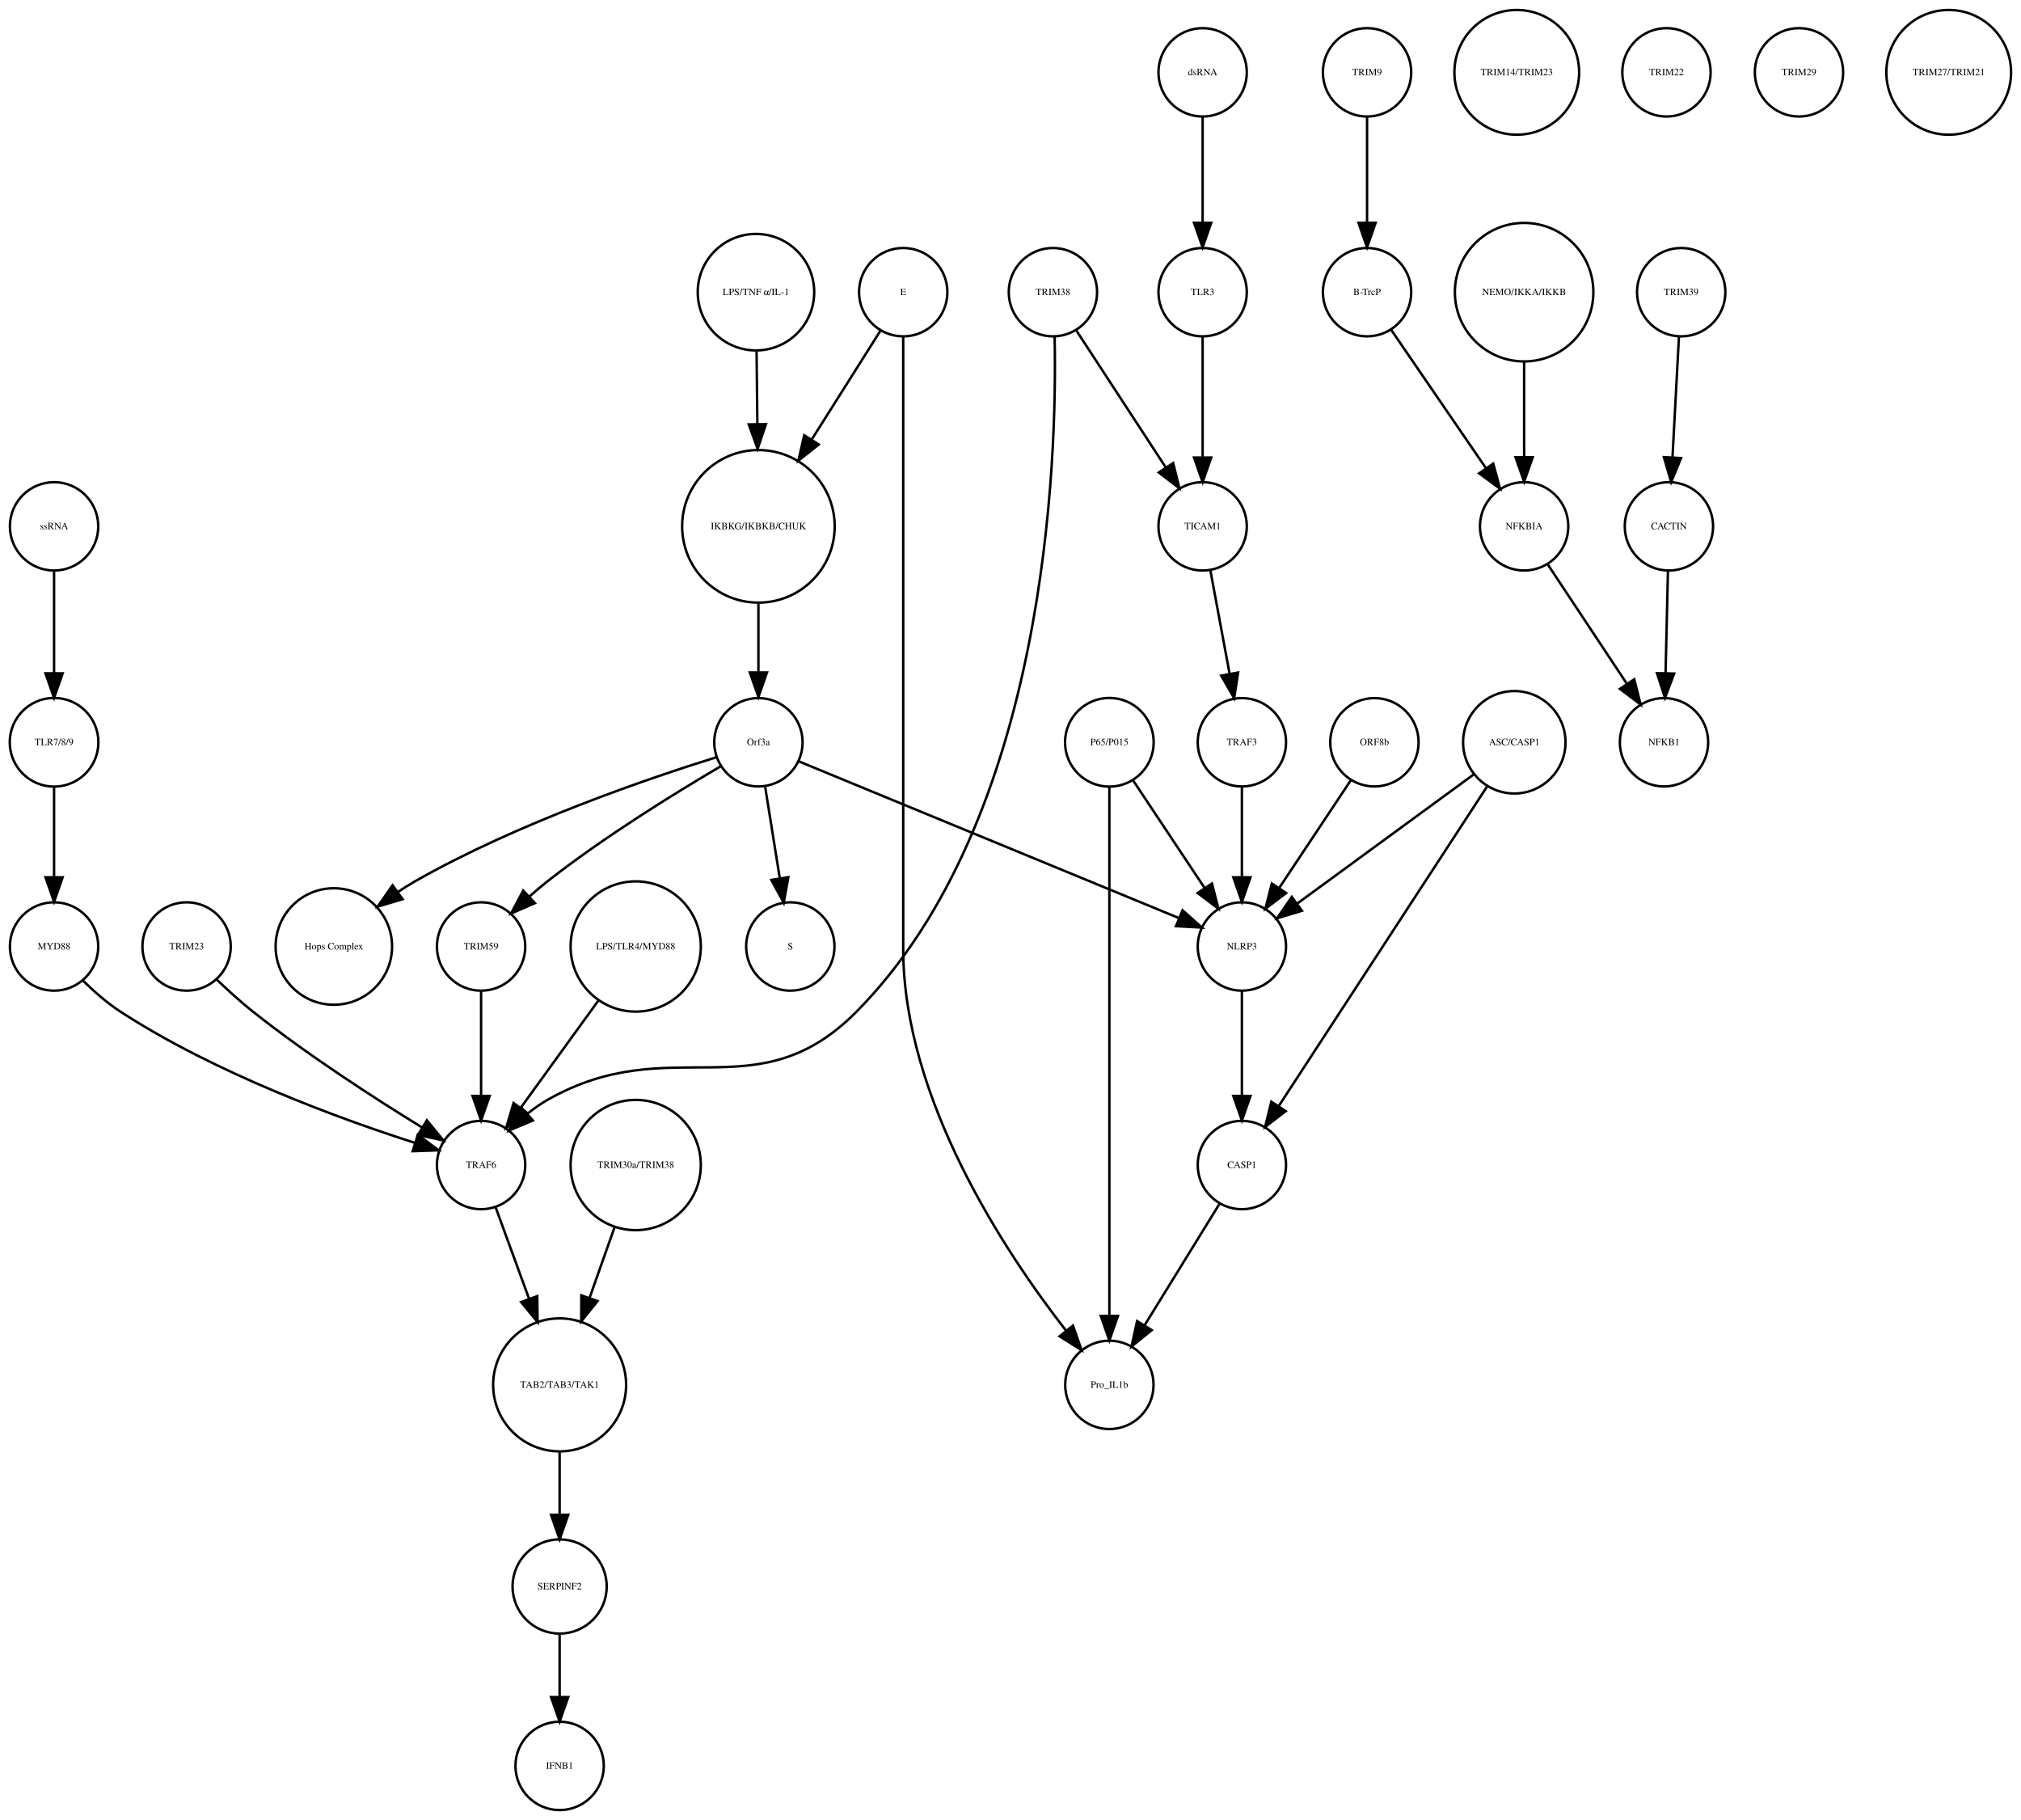
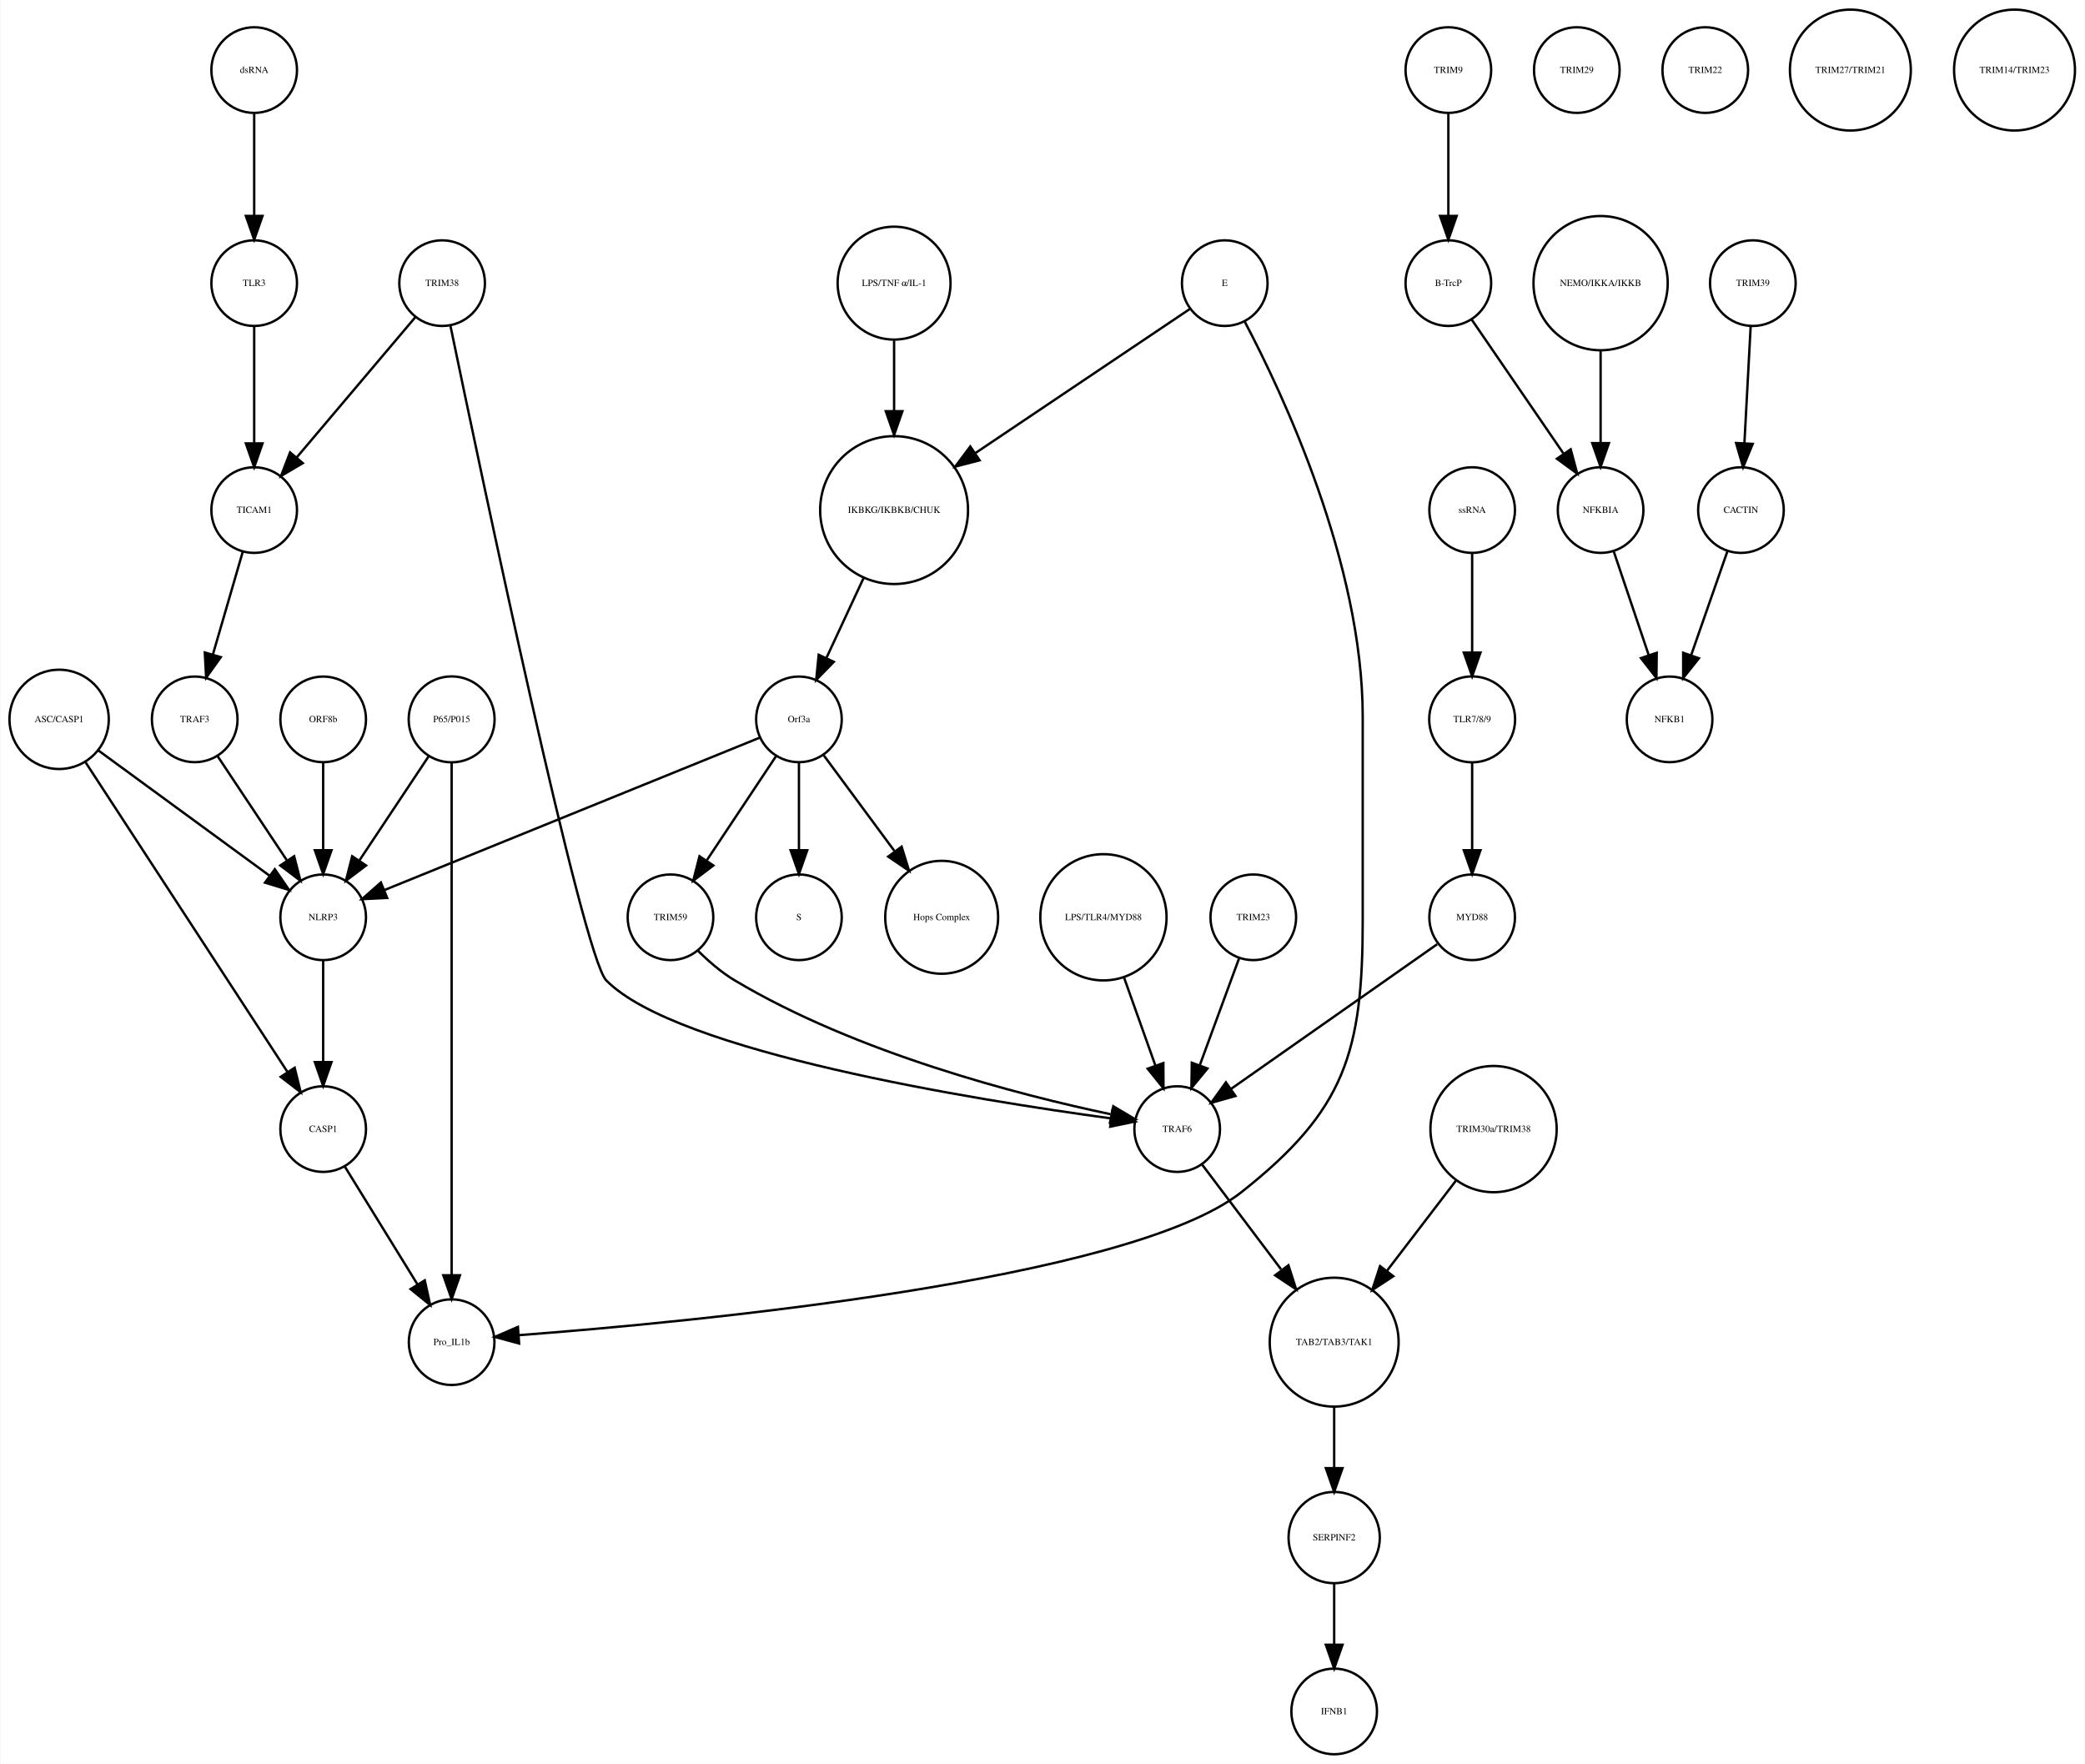
- <svg xmlns="http://www.w3.org/2000/svg" width="823pt" height="741pt" viewBox="0.00 0.00 823.49 741.41">
+ <svg xmlns="http://www.w3.org/2000/svg" width="876pt" height="741pt" viewBox="0.00 0.00 876.14 741.41">
  <g id="graph0" class="graph" transform="scale(1 1) rotate(0) translate(4 737.415)">
-     <polygon fill="white" stroke="none" points="-4,4 -4,-737.415 819.487,-737.415 819.487,4 -4,4" />
+     <polygon fill="white" stroke="none" points="-4,4 -4,-737.415 872.139,-737.415 872.139,4 -4,4" />
    <g id="node1" class="node">
-       <ellipse fill="none" stroke="black" cx="305.031" cy="-522.999" rx="31.08" ry="31.08" />
-       <text text-anchor="middle" x="305.031" y="-521.799" font-family="Times,serif" font-size="4.00">IKBKG/IKBKB/CHUK</text>
+       <ellipse fill="none" stroke="black" cx="371.683" cy="-522.999" rx="31.08" ry="31.08" />
+       <text text-anchor="middle" x="371.683" y="-521.799" font-family="Times,serif" font-size="4.00">IKBKG/IKBKB/CHUK</text>
    </g>
    <g id="node2" class="node">
-       <ellipse fill="none" stroke="black" cx="305.031" cy="-435.026" rx="18" ry="18" />
-       <text text-anchor="middle" x="305.031" y="-433.826" font-family="Times,serif" font-size="4.00">Orf3a</text>
+       <ellipse fill="none" stroke="black" cx="331.683" cy="-435.026" rx="18" ry="18" />
+       <text text-anchor="middle" x="331.683" y="-433.826" font-family="Times,serif" font-size="4.00">Orf3a</text>
    </g>
    <g id="edge1" class="edge">
-       <path fill="none" stroke="black" d="M305.031,-491.446C305.031,-482.388 305.031,-472.523 305.031,-463.661" />
-       <polygon fill="black" stroke="black" points="308.531,-463.469 305.031,-453.469 301.531,-463.469 308.531,-463.469" />
+       <path fill="none" stroke="black" d="M358.806,-494.323C353.822,-483.61 348.158,-471.437 343.3,-460.996" />
+       <polygon fill="black" stroke="black" points="346.33,-459.21 338.938,-451.62 339.983,-462.163 346.33,-459.21" />
    </g>
    <g id="node3" class="node">
-       <ellipse fill="none" stroke="black" cx="318.031" cy="-351.827" rx="18" ry="18" />
-       <text text-anchor="middle" x="318.031" y="-350.627" font-family="Times,serif" font-size="4.00">S</text>
+       <ellipse fill="none" stroke="black" cx="331.683" cy="-351.827" rx="18" ry="18" />
+       <text text-anchor="middle" x="331.683" y="-350.627" font-family="Times,serif" font-size="4.00">S</text>
    </g>
    <g id="edge2" class="edge">
-       <path fill="none" stroke="black" d="M307.725,-417.202C309.45,-406.423 311.729,-392.193 313.704,-379.853" />
-       <polygon fill="black" stroke="black" points="317.216,-380.058 315.341,-369.63 310.304,-378.951 317.216,-380.058" />
+       <path fill="none" stroke="black" d="M331.683,-416.806C331.683,-406.148 331.683,-392.23 331.683,-380.097" />
+       <polygon fill="black" stroke="black" points="335.183,-380.022 331.683,-370.022 328.183,-380.022 335.183,-380.022" />
    </g>
    <g id="node9" class="node">
-       <ellipse fill="none" stroke="black" cx="132.031" cy="-351.827" rx="23.73" ry="23.73" />
-       <text text-anchor="middle" x="132.031" y="-350.627" font-family="Times,serif" font-size="4.00">Hops Complex</text>
+       <ellipse fill="none" stroke="black" cx="391.683" cy="-351.827" rx="23.73" ry="23.73" />
+       <text text-anchor="middle" x="391.683" y="-350.627" font-family="Times,serif" font-size="4.00">Hops Complex</text>
    </g>
    <g id="edge3" class="edge">
-       <path fill="none" stroke="black" d="M287.959,-428.949C260.872,-420.523 206.838,-402.19 165.031,-378.343 162.774,-377.056 160.502,-375.629 158.263,-374.125" />
-       <polygon fill="black" stroke="black" points="160.052,-371.1 149.894,-368.089 155.957,-376.777 160.052,-371.1" />
+       <path fill="none" stroke="black" d="M342.134,-419.882C350.287,-408.85 361.85,-393.2 371.756,-379.794" />
+       <polygon fill="black" stroke="black" points="374.846,-381.502 377.974,-371.379 369.216,-377.342 374.846,-381.502" />
+     </g>
+     <g id="node13" class="node">
+       <ellipse fill="none" stroke="black" cx="131.683" cy="-351.827" rx="18" ry="18" />
+       <text text-anchor="middle" x="131.683" y="-350.627" font-family="Times,serif" font-size="4.00">NLRP3</text>
+     </g>
+     <g id="edge5" class="edge">
+       <path fill="none" stroke="black" d="M315.316,-427.381C280.583,-413.28 199.266,-380.265 157.478,-363.3" />
+       <polygon fill="black" stroke="black" points="158.577,-359.969 147.995,-359.45 155.944,-366.455 158.577,-359.969" />
+     </g>
+     <g id="node27" class="node">
+       <ellipse fill="none" stroke="black" cx="277.683" cy="-351.827" rx="18" ry="18" />
+       <text text-anchor="middle" x="277.683" y="-350.627" font-family="Times,serif" font-size="4.00">TRIM59</text>
+     </g>
+     <g id="edge4" class="edge">
+       <path fill="none" stroke="black" d="M322.029,-419.51C313.966,-407.385 302.324,-389.88 292.992,-375.847" />
+       <polygon fill="black" stroke="black" points="295.705,-373.607 287.253,-367.218 289.877,-377.483 295.705,-373.607" />
+     </g>
+     <g id="node4" class="node">
+       <ellipse fill="none" stroke="black" cx="604.683" cy="-707.959" rx="18" ry="18" />
+       <text text-anchor="middle" x="604.683" y="-706.759" font-family="Times,serif" font-size="4.00">TRIM9</text>
+     </g>
+     <g id="node5" class="node">
+       <ellipse fill="none" stroke="black" cx="604.683" cy="-618.396" rx="18" ry="18" />
+       <text text-anchor="middle" x="604.683" y="-617.196" font-family="Times,serif" font-size="4.00">B-TrcP</text>
+     </g>
+     <g id="edge6" class="edge">
+       <path fill="none" stroke="black" d="M604.683,-689.659C604.683,-677.426 604.683,-660.775 604.683,-646.753" />
+       <polygon fill="black" stroke="black" points="608.183,-646.659 604.683,-636.659 601.183,-646.659 608.183,-646.659" />
+     </g>
+     <g id="node18" class="node">
+       <ellipse fill="none" stroke="black" cx="668.683" cy="-522.999" rx="18" ry="18" />
+       <text text-anchor="middle" x="668.683" y="-521.799" font-family="Times,serif" font-size="4.00">NFKBIA</text>
+     </g>
+     <g id="edge7" class="edge">
+       <path fill="none" stroke="black" d="M614.403,-603.211C624.647,-588.262 640.937,-564.489 653.002,-546.883" />
+       <polygon fill="black" stroke="black" points="656.106,-548.545 658.871,-538.317 650.331,-544.588 656.106,-548.545" />
+     </g>
+     <g id="node6" class="node">
+       <ellipse fill="none" stroke="black" cx="732.683" cy="-618.396" rx="18" ry="18" />
+       <text text-anchor="middle" x="732.683" y="-617.196" font-family="Times,serif" font-size="4.00">TRIM39</text>
+     </g>
+     <g id="node7" class="node">
+       <ellipse fill="none" stroke="black" cx="727.683" cy="-522.999" rx="18" ry="18" />
+       <text text-anchor="middle" x="727.683" y="-521.799" font-family="Times,serif" font-size="4.00">CACTIN</text>
+     </g>
+     <g id="edge8" class="edge">
+       <path fill="none" stroke="black" d="M731.766,-600.265C731.033,-586.573 729.991,-567.12 729.144,-551.288" />
+       <polygon fill="black" stroke="black" points="732.624,-550.819 728.594,-541.021 725.634,-551.193 732.624,-550.819" />
+     </g>
+     <g id="node8" class="node">
+       <ellipse fill="none" stroke="black" cx="697.683" cy="-435.026" rx="18" ry="18" />
+       <text text-anchor="middle" x="697.683" y="-433.826" font-family="Times,serif" font-size="4.00">NFKB1</text>
+     </g>
+     <g id="edge9" class="edge">
+       <path fill="none" stroke="black" d="M722.04,-505.828C717.751,-493.538 711.764,-476.378 706.798,-462.149" />
+       <polygon fill="black" stroke="black" points="710.002,-460.705 703.402,-452.417 703.392,-463.012 710.002,-460.705" />
+     </g>
+     <g id="node10" class="node">
+       <ellipse fill="none" stroke="black" cx="185.683" cy="-435.026" rx="18.062" ry="18.062" />
+       <text text-anchor="middle" x="185.683" y="-433.826" font-family="Times,serif" font-size="4.00">P65/P015</text>
+     </g>
+     <g id="edge11" class="edge">
+       <path fill="none" stroke="black" d="M176.029,-419.51C167.966,-407.385 156.324,-389.88 146.992,-375.847" />
+       <polygon fill="black" stroke="black" points="149.705,-373.607 141.253,-367.218 143.877,-377.483 149.705,-373.607" />
+     </g>
+     <g id="node35" class="node">
+       <ellipse fill="none" stroke="black" cx="185.683" cy="-173.231" rx="18" ry="18" />
+       <text text-anchor="middle" x="185.683" y="-172.031" font-family="Times,serif" font-size="4.00">Pro_IL1b</text>
+     </g>
+     <g id="edge10" class="edge">
+       <path fill="none" stroke="black" d="M185.683,-416.98C185.683,-372.941 185.683,-255.078 185.683,-201.461" />
+       <polygon fill="black" stroke="black" points="189.183,-201.339 185.683,-191.339 182.183,-201.339 189.183,-201.339" />
+     </g>
+     <g id="node11" class="node">
+       <ellipse fill="none" stroke="black" cx="556.683" cy="-18" rx="18" ry="18" />
+       <text text-anchor="middle" x="556.683" y="-16.8" font-family="Times,serif" font-size="4.00">IFNB1</text>
+     </g>
+     <g id="node12" class="node">
+       <ellipse fill="none" stroke="black" cx="181.683" cy="-618.396" rx="18" ry="18" />
+       <text text-anchor="middle" x="181.683" y="-617.196" font-family="Times,serif" font-size="4.00">TRIM38</text>
+     </g>
+     <g id="node19" class="node">
+       <ellipse fill="none" stroke="black" cx="490.683" cy="-262.794" rx="18" ry="18" />
+       <text text-anchor="middle" x="490.683" y="-261.594" font-family="Times,serif" font-size="4.00">TRAF6</text>
+     </g>
+     <g id="edge13" class="edge">
+       <path fill="none" stroke="black" d="M185.135,-600.669C197.695,-540.127 240.738,-335.445 250.683,-325.31 280.329,-295.097 406.247,-274.98 462.885,-267.293" />
+       <polygon fill="black" stroke="black" points="463.474,-270.746 472.928,-265.962 462.555,-263.806 463.474,-270.746" />
    </g>
    <g id="node22" class="node">
-       <ellipse fill="none" stroke="black" cx="192.031" cy="-351.827" rx="18" ry="18" />
-       <text text-anchor="middle" x="192.031" y="-350.627" font-family="Times,serif" font-size="4.00">TRIM59</text>
-     </g>
-     <g id="edge5" class="edge">
-       <path fill="none" stroke="black" d="M289.545,-425.169C271.87,-414.798 242.39,-396.693 219.031,-378.343 216.654,-376.476 214.242,-374.437 211.888,-372.351" />
-       <polygon fill="black" stroke="black" points="213.955,-369.495 204.24,-365.266 209.197,-374.63 213.955,-369.495" />
-     </g>
-     <g id="node35" class="node">
-       <ellipse fill="none" stroke="black" cx="502.031" cy="-351.827" rx="18" ry="18" />
-       <text text-anchor="middle" x="502.031" y="-350.627" font-family="Times,serif" font-size="4.00">NLRP3</text>
-     </g>
-     <g id="edge4" class="edge">
-       <path fill="none" stroke="black" d="M321.488,-427.243C355.832,-413.087 435.342,-380.315 476.427,-363.38" />
-       <polygon fill="black" stroke="black" points="477.848,-366.581 485.759,-359.534 475.18,-360.109 477.848,-366.581" />
-     </g>
-     <g id="node4" class="node">
-       <ellipse fill="none" stroke="black" cx="553.031" cy="-707.959" rx="18" ry="18" />
-       <text text-anchor="middle" x="553.031" y="-706.759" font-family="Times,serif" font-size="4.00">TRIM9</text>
-     </g>
-     <g id="node5" class="node">
-       <ellipse fill="none" stroke="black" cx="553.031" cy="-618.396" rx="18" ry="18" />
-       <text text-anchor="middle" x="553.031" y="-617.196" font-family="Times,serif" font-size="4.00">B-TrcP</text>
-     </g>
-     <g id="edge6" class="edge">
-       <path fill="none" stroke="black" d="M553.031,-689.659C553.031,-677.426 553.031,-660.775 553.031,-646.753" />
-       <polygon fill="black" stroke="black" points="556.531,-646.659 553.031,-636.659 549.531,-646.659 556.531,-646.659" />
-     </g>
-     <g id="node27" class="node">
-       <ellipse fill="none" stroke="black" cx="617.031" cy="-522.999" rx="18" ry="18" />
-       <text text-anchor="middle" x="617.031" y="-521.799" font-family="Times,serif" font-size="4.00">NFKBIA</text>
-     </g>
-     <g id="edge7" class="edge">
-       <path fill="none" stroke="black" d="M562.751,-603.211C572.995,-588.262 589.285,-564.489 601.35,-546.883" />
-       <polygon fill="black" stroke="black" points="604.454,-548.545 607.22,-538.317 598.68,-544.588 604.454,-548.545" />
-     </g>
-     <g id="node6" class="node">
-       <ellipse fill="none" stroke="black" cx="681.031" cy="-618.396" rx="18" ry="18" />
-       <text text-anchor="middle" x="681.031" y="-617.196" font-family="Times,serif" font-size="4.00">TRIM39</text>
-     </g>
-     <g id="node7" class="node">
-       <ellipse fill="none" stroke="black" cx="676.031" cy="-522.999" rx="18" ry="18" />
-       <text text-anchor="middle" x="676.031" y="-521.799" font-family="Times,serif" font-size="4.00">CACTIN</text>
-     </g>
-     <g id="edge8" class="edge">
-       <path fill="none" stroke="black" d="M680.114,-600.265C679.381,-586.573 678.34,-567.12 677.492,-551.288" />
-       <polygon fill="black" stroke="black" points="680.972,-550.819 676.942,-541.021 673.982,-551.193 680.972,-550.819" />
-     </g>
-     <g id="node8" class="node">
-       <ellipse fill="none" stroke="black" cx="674.031" cy="-435.026" rx="18" ry="18" />
-       <text text-anchor="middle" x="674.031" y="-433.826" font-family="Times,serif" font-size="4.00">NFKB1</text>
-     </g>
-     <g id="edge9" class="edge">
-       <path fill="none" stroke="black" d="M675.626,-504.601C675.351,-492.754 674.98,-476.83 674.666,-463.309" />
-       <polygon fill="black" stroke="black" points="678.16,-463.021 674.429,-453.105 671.162,-463.184 678.16,-463.021" />
-     </g>
-     <g id="node10" class="node">
-       <ellipse fill="none" stroke="black" cx="224.031" cy="-91.092" rx="19.184" ry="19.184" />
-       <text text-anchor="middle" x="224.031" y="-89.892" font-family="Times,serif" font-size="4.00">SERPINF2</text>
+       <ellipse fill="none" stroke="black" cx="102.683" cy="-522.999" rx="18" ry="18" />
+       <text text-anchor="middle" x="102.683" y="-521.799" font-family="Times,serif" font-size="4.00">TICAM1</text>
+     </g>
+     <g id="edge12" class="edge">
+       <path fill="none" stroke="black" d="M170.364,-604.014C157.341,-588.617 135.789,-563.138 120.508,-545.072" />
+       <polygon fill="black" stroke="black" points="123.111,-542.73 113.981,-537.355 117.767,-547.251 123.111,-542.73" />
+     </g>
+     <g id="node37" class="node">
+       <ellipse fill="none" stroke="black" cx="131.683" cy="-262.794" rx="18" ry="18" />
+       <text text-anchor="middle" x="131.683" y="-261.594" font-family="Times,serif" font-size="4.00">CASP1</text>
+     </g>
+     <g id="edge14" class="edge">
+       <path fill="none" stroke="black" d="M131.683,-333.632C131.683,-321.473 131.683,-304.923 131.683,-290.986" />
+       <polygon fill="black" stroke="black" points="135.183,-290.953 131.683,-280.953 128.183,-290.953 135.183,-290.953" />
+     </g>
+     <g id="node14" class="node">
+       <ellipse fill="none" stroke="black" cx="459.683" cy="-351.827" rx="26.533" ry="26.533" />
+       <text text-anchor="middle" x="459.683" y="-350.627" font-family="Times,serif" font-size="4.00">LPS/TLR4/MYD88</text>
+     </g>
+     <g id="edge15" class="edge">
+       <path fill="none" stroke="black" d="M468.318,-326.583C472.42,-315.068 477.325,-301.297 481.495,-289.59" />
+       <polygon fill="black" stroke="black" points="484.873,-290.536 484.931,-279.941 478.279,-288.187 484.873,-290.536" />
    </g>
    <g id="node15" class="node">
-       <ellipse fill="none" stroke="black" cx="224.031" cy="-18" rx="18" ry="18" />
-       <text text-anchor="middle" x="224.031" y="-16.8" font-family="Times,serif" font-size="4.00">IFNB1</text>
-     </g>
-     <g id="edge10" class="edge">
-       <path fill="none" stroke="black" d="M224.031,-71.784C224.031,-64.031 224.031,-54.836 224.031,-46.309" />
-       <polygon fill="black" stroke="black" points="227.531,-46.025 224.031,-36.026 220.531,-46.026 227.531,-46.025" />
-     </g>
-     <g id="node11" class="node">
-       <ellipse fill="none" stroke="black" cx="502.031" cy="-435.026" rx="18" ry="18" />
-       <text text-anchor="middle" x="502.031" y="-433.826" font-family="Times,serif" font-size="4.00">TRAF3</text>
-     </g>
-     <g id="edge11" class="edge">
-       <path fill="none" stroke="black" d="M502.031,-416.806C502.031,-406.148 502.031,-392.23 502.031,-380.097" />
-       <polygon fill="black" stroke="black" points="505.531,-380.022 502.031,-370.022 498.531,-380.022 505.531,-380.022" />
-     </g>
-     <g id="node12" class="node">
-       <ellipse fill="none" stroke="black" cx="486.031" cy="-618.396" rx="18" ry="18" />
-       <text text-anchor="middle" x="486.031" y="-617.196" font-family="Times,serif" font-size="4.00">TLR3</text>
+       <ellipse fill="none" stroke="black" cx="614.683" cy="-435.026" rx="18.062" ry="18.062" />
+       <text text-anchor="middle" x="614.683" y="-433.826" font-family="Times,serif" font-size="4.00">TLR7/8/9</text>
+     </g>
+     <g id="node25" class="node">
+       <ellipse fill="none" stroke="black" cx="614.683" cy="-351.827" rx="18" ry="18" />
+       <text text-anchor="middle" x="614.683" y="-350.627" font-family="Times,serif" font-size="4.00">MYD88</text>
+     </g>
+     <g id="edge16" class="edge">
+       <path fill="none" stroke="black" d="M614.683,-416.806C614.683,-406.148 614.683,-392.23 614.683,-380.097" />
+       <polygon fill="black" stroke="black" points="618.183,-380.022 614.683,-370.022 611.183,-380.022 618.183,-380.022" />
+     </g>
+     <g id="node16" class="node">
+       <ellipse fill="none" stroke="black" cx="102.683" cy="-707.959" rx="18" ry="18" />
+       <text text-anchor="middle" x="102.683" y="-706.759" font-family="Times,serif" font-size="4.00">dsRNA</text>
+     </g>
+     <g id="node29" class="node">
+       <ellipse fill="none" stroke="black" cx="102.683" cy="-618.396" rx="18" ry="18" />
+       <text text-anchor="middle" x="102.683" y="-617.196" font-family="Times,serif" font-size="4.00">TLR3</text>
+     </g>
+     <g id="edge17" class="edge">
+       <path fill="none" stroke="black" d="M102.683,-689.659C102.683,-677.426 102.683,-660.775 102.683,-646.753" />
+       <polygon fill="black" stroke="black" points="106.183,-646.659 102.683,-636.659 99.183,-646.659 106.183,-646.659" />
+     </g>
+     <g id="node17" class="node">
+       <ellipse fill="none" stroke="black" cx="658.683" cy="-707.959" rx="18" ry="18" />
+       <text text-anchor="middle" x="658.683" y="-706.759" font-family="Times,serif" font-size="4.00">TRIM29</text>
+     </g>
+     <g id="edge18" class="edge">
+       <path fill="none" stroke="black" d="M674.138,-505.828C678.283,-493.538 684.071,-476.378 688.871,-462.149" />
+       <polygon fill="black" stroke="black" points="692.274,-463.011 692.154,-452.417 685.641,-460.774 692.274,-463.011" />
+     </g>
+     <g id="node36" class="node">
+       <ellipse fill="none" stroke="black" cx="556.683" cy="-173.231" rx="27.094" ry="27.094" />
+       <text text-anchor="middle" x="556.683" y="-172.031" font-family="Times,serif" font-size="4.00">TAB2/TAB3/TAK1</text>
+     </g>
+     <g id="edge19" class="edge">
+       <path fill="none" stroke="black" d="M501.287,-247.725C510.181,-235.925 523.186,-218.672 534.36,-203.847" />
+       <polygon fill="black" stroke="black" points="537.458,-205.551 540.682,-195.459 531.868,-201.338 537.458,-205.551" />
+     </g>
+     <g id="node20" class="node">
+       <ellipse fill="none" stroke="black" cx="614.683" cy="-522.999" rx="18" ry="18" />
+       <text text-anchor="middle" x="614.683" y="-521.799" font-family="Times,serif" font-size="4.00">ssRNA</text>
+     </g>
+     <g id="edge20" class="edge">
+       <path fill="none" stroke="black" d="M614.683,-504.601C614.683,-492.754 614.683,-476.83 614.683,-463.309" />
+       <polygon fill="black" stroke="black" points="618.183,-463.105 614.683,-453.105 611.183,-463.105 618.183,-463.105" />
+     </g>
+     <g id="node21" class="node">
+       <ellipse fill="none" stroke="black" cx="712.683" cy="-707.959" rx="18" ry="18" />
+       <text text-anchor="middle" x="712.683" y="-706.759" font-family="Times,serif" font-size="4.00">TRIM22</text>
+     </g>
+     <g id="node24" class="node">
+       <ellipse fill="none" stroke="black" cx="77.683" cy="-435.026" rx="18" ry="18" />
+       <text text-anchor="middle" x="77.683" y="-433.826" font-family="Times,serif" font-size="4.00">TRAF3</text>
+     </g>
+     <g id="edge21" class="edge">
+       <path fill="none" stroke="black" d="M97.863,-505.422C94.3,-493.172 89.379,-476.249 85.289,-462.182" />
+       <polygon fill="black" stroke="black" points="88.641,-461.177 82.488,-452.552 81.92,-463.131 88.641,-461.177" />
+     </g>
+     <g id="node23" class="node">
+       <ellipse fill="none" stroke="black" cx="371.683" cy="-618.396" rx="23.73" ry="23.73" />
+       <text text-anchor="middle" x="371.683" y="-617.196" font-family="Times,serif" font-size="4.00">LPS/TNF α/IL-1</text>
+     </g>
+     <g id="edge22" class="edge">
+       <path fill="none" stroke="black" d="M371.683,-594.309C371.683,-585.408 371.683,-574.955 371.683,-564.87" />
+       <polygon fill="black" stroke="black" points="375.183,-564.574 371.683,-554.574 368.183,-564.574 375.183,-564.574" />
+     </g>
+     <g id="edge23" class="edge">
+       <path fill="none" stroke="black" d="M87.337,-419.51C95.4,-407.385 107.042,-389.88 116.374,-375.847" />
+       <polygon fill="black" stroke="black" points="119.489,-377.483 122.112,-367.218 113.66,-373.607 119.489,-377.483" />
+     </g>
+     <g id="edge24" class="edge">
+       <path fill="none" stroke="black" d="M599.972,-340.501C578.509,-325.437 538.432,-297.308 513.231,-279.62" />
+       <polygon fill="black" stroke="black" points="515.188,-276.718 504.992,-273.837 511.167,-282.447 515.188,-276.718" />
    </g>
    <g id="node26" class="node">
-       <ellipse fill="none" stroke="black" cx="486.031" cy="-522.999" rx="18" ry="18" />
-       <text text-anchor="middle" x="486.031" y="-521.799" font-family="Times,serif" font-size="4.00">TICAM1</text>
-     </g>
-     <g id="edge12" class="edge">
-       <path fill="none" stroke="black" d="M486.031,-600.265C486.031,-586.573 486.031,-567.12 486.031,-551.288" />
-       <polygon fill="black" stroke="black" points="489.531,-551.02 486.031,-541.021 482.531,-551.021 489.531,-551.02" />
-     </g>
-     <g id="node13" class="node">
-       <ellipse fill="none" stroke="black" cx="255.031" cy="-262.794" rx="26.533" ry="26.533" />
-       <text text-anchor="middle" x="255.031" y="-261.594" font-family="Times,serif" font-size="4.00">TRIM30a/TRIM38</text>
-     </g>
-     <g id="node14" class="node">
-       <ellipse fill="none" stroke="black" cx="224.031" cy="-173.231" rx="27.094" ry="27.094" />
-       <text text-anchor="middle" x="224.031" y="-172.031" font-family="Times,serif" font-size="4.00">TAB2/TAB3/TAK1</text>
-     </g>
-     <g id="edge13" class="edge">
-       <path fill="none" stroke="black" d="M246.396,-237.403C243.258,-228.539 239.65,-218.347 236.26,-208.772" />
-       <polygon fill="black" stroke="black" points="239.472,-207.358 232.836,-199.099 232.874,-209.694 239.472,-207.358" />
-     </g>
-     <g id="edge14" class="edge">
-       <path fill="none" stroke="black" d="M224.031,-145.99C224.031,-137.774 224.031,-128.673 224.031,-120.325" />
-       <polygon fill="black" stroke="black" points="227.531,-120.277 224.031,-110.277 220.531,-120.277 227.531,-120.277" />
-     </g>
-     <g id="node16" class="node">
-       <ellipse fill="none" stroke="black" cx="255.031" cy="-351.827" rx="26.533" ry="26.533" />
-       <text text-anchor="middle" x="255.031" y="-350.627" font-family="Times,serif" font-size="4.00">LPS/TLR4/MYD88</text>
-     </g>
-     <g id="node25" class="node">
-       <ellipse fill="none" stroke="black" cx="192.031" cy="-262.794" rx="18" ry="18" />
-       <text text-anchor="middle" x="192.031" y="-261.594" font-family="Times,serif" font-size="4.00">TRAF6</text>
-     </g>
-     <g id="edge15" class="edge">
-       <path fill="none" stroke="black" d="M239.781,-329.759C230.221,-316.553 217.913,-299.549 208.187,-286.113" />
-       <polygon fill="black" stroke="black" points="210.922,-283.922 202.223,-277.874 205.252,-288.027 210.922,-283.922" />
-     </g>
-     <g id="node17" class="node">
-       <ellipse fill="none" stroke="black" cx="304.031" cy="-618.396" rx="23.73" ry="23.73" />
-       <text text-anchor="middle" x="304.031" y="-617.196" font-family="Times,serif" font-size="4.00">LPS/TNF α/IL-1</text>
-     </g>
-     <g id="edge16" class="edge">
-       <path fill="none" stroke="black" d="M304.278,-594.309C304.374,-585.408 304.486,-574.955 304.594,-564.87" />
-       <polygon fill="black" stroke="black" points="308.096,-564.611 304.704,-554.574 301.097,-564.536 308.096,-564.611" />
-     </g>
-     <g id="node18" class="node">
-       <ellipse fill="none" stroke="black" cx="556.031" cy="-435.026" rx="18" ry="18" />
-       <text text-anchor="middle" x="556.031" y="-433.826" font-family="Times,serif" font-size="4.00">ORF8b</text>
-     </g>
-     <g id="edge17" class="edge">
-       <path fill="none" stroke="black" d="M546.377,-419.51C538.314,-407.385 526.672,-389.88 517.34,-375.847" />
-       <polygon fill="black" stroke="black" points="520.054,-373.607 511.602,-367.218 514.225,-377.483 520.054,-373.607" />
-     </g>
-     <g id="node19" class="node">
-       <ellipse fill="none" stroke="black" cx="18.031" cy="-351.827" rx="18" ry="18" />
-       <text text-anchor="middle" x="18.031" y="-350.627" font-family="Times,serif" font-size="4.00">MYD88</text>
-     </g>
-     <g id="edge18" class="edge">
-       <path fill="none" stroke="black" d="M29.868,-337.867C34.322,-333.49 39.625,-328.827 45.031,-325.31 83.784,-300.1 134.582,-281.59 165.186,-271.775" />
-       <polygon fill="black" stroke="black" points="166.247,-275.111 174.744,-268.783 164.155,-268.431 166.247,-275.111" />
-     </g>
-     <g id="node20" class="node">
-       <ellipse fill="none" stroke="black" cx="502.031" cy="-262.794" rx="18" ry="18" />
-       <text text-anchor="middle" x="502.031" y="-261.594" font-family="Times,serif" font-size="4.00">CASP1</text>
+       <ellipse fill="none" stroke="black" cx="773.683" cy="-707.959" rx="25.412" ry="25.412" />
+       <text text-anchor="middle" x="773.683" y="-706.759" font-family="Times,serif" font-size="4.00">TRIM27/TRIM21</text>
+     </g>
+     <g id="edge25" class="edge">
+       <path fill="none" stroke="black" d="M289.108,-337.896C293.601,-333.419 299.035,-328.683 304.683,-325.31 356.113,-294.602 424.809,-277.031 462.675,-269.055" />
+       <polygon fill="black" stroke="black" points="463.838,-272.391 472.941,-266.97 462.444,-265.531 463.838,-272.391" />
+     </g>
+     <g id="node28" class="node">
+       <ellipse fill="none" stroke="black" cx="510.683" cy="-618.396" rx="18" ry="18" />
+       <text text-anchor="middle" x="510.683" y="-617.196" font-family="Times,serif" font-size="4.00">E</text>
+     </g>
+     <g id="edge26" class="edge">
+       <path fill="none" stroke="black" d="M496.07,-607.577C474.846,-593.316 434.871,-566.456 405.956,-547.027" />
+       <polygon fill="black" stroke="black" points="407.622,-543.93 397.37,-541.258 403.718,-549.741 407.622,-543.93" />
+     </g>
+     <g id="edge27" class="edge">
+       <path fill="none" stroke="black" d="M518.993,-602.39C535.03,-571.981 568.683,-500.491 568.683,-436.026 568.683,-436.026 568.683,-436.026 568.683,-350.827 568.683,-295.098 561.422,-270.812 517.683,-236.277 470.407,-198.95 285.176,-181.573 213.872,-176.167" />
+       <polygon fill="black" stroke="black" points="214.056,-172.671 203.826,-175.427 213.542,-179.652 214.056,-172.671" />
+     </g>
+     <g id="edge28" class="edge">
+       <path fill="none" stroke="black" d="M102.683,-600.265C102.683,-586.573 102.683,-567.12 102.683,-551.288" />
+       <polygon fill="black" stroke="black" points="106.183,-551.02 102.683,-541.021 99.183,-551.021 106.183,-551.02" />
+     </g>
+     <g id="node30" class="node">
+       <ellipse fill="none" stroke="black" cx="842.683" cy="-707.959" rx="25.412" ry="25.412" />
+       <text text-anchor="middle" x="842.683" y="-706.759" font-family="Times,serif" font-size="4.00">TRIM14/TRIM23</text>
+     </g>
+     <g id="node31" class="node">
+       <ellipse fill="none" stroke="black" cx="20.683" cy="-435.026" rx="20.867" ry="20.867" />
+       <text text-anchor="middle" x="20.683" y="-433.826" font-family="Times,serif" font-size="4.00">ASC/CASP1</text>
+     </g>
+     <g id="edge30" class="edge">
+       <path fill="none" stroke="black" d="M37.061,-422.045C56.142,-408.087 87.776,-384.946 109.161,-369.303" />
+       <polygon fill="black" stroke="black" points="111.352,-372.036 117.356,-363.307 107.219,-366.387 111.352,-372.036" />
+     </g>
+     <g id="edge29" class="edge">
+       <path fill="none" stroke="black" d="M31.528,-417.394C51.459,-386.828 93.943,-321.672 116.645,-286.856" />
+       <polygon fill="black" stroke="black" points="119.697,-288.584 122.227,-278.295 113.834,-284.76 119.697,-288.584" />
+     </g>
+     <g id="node32" class="node">
+       <ellipse fill="none" stroke="black" cx="522.683" cy="-351.827" rx="18" ry="18" />
+       <text text-anchor="middle" x="522.683" y="-350.627" font-family="Times,serif" font-size="4.00">TRIM23</text>
+     </g>
+     <g id="edge31" class="edge">
+       <path fill="none" stroke="black" d="M516.664,-334.457C512.016,-321.814 505.496,-304.082 500.15,-289.544" />
+       <polygon fill="black" stroke="black" points="503.411,-288.269 496.675,-280.091 496.841,-290.684 503.411,-288.269" />
+     </g>
+     <g id="node33" class="node">
+       <ellipse fill="none" stroke="black" cx="623.683" cy="-262.794" rx="26.533" ry="26.533" />
+       <text text-anchor="middle" x="623.683" y="-261.594" font-family="Times,serif" font-size="4.00">TRIM30a/TRIM38</text>
+     </g>
+     <g id="edge32" class="edge">
+       <path fill="none" stroke="black" d="M607.805,-241.043C599.19,-229.784 588.401,-215.684 578.958,-203.343" />
+       <polygon fill="black" stroke="black" points="581.536,-200.951 572.679,-195.136 575.976,-205.205 581.536,-200.951" />
+     </g>
+     <g id="node34" class="node">
+       <ellipse fill="none" stroke="black" cx="131.683" cy="-435.026" rx="18" ry="18" />
+       <text text-anchor="middle" x="131.683" y="-433.826" font-family="Times,serif" font-size="4.00">ORF8b</text>
+     </g>
+     <g id="edge33" class="edge">
+       <path fill="none" stroke="black" d="M131.683,-416.806C131.683,-406.148 131.683,-392.23 131.683,-380.097" />
+       <polygon fill="black" stroke="black" points="135.183,-380.022 131.683,-370.022 128.183,-380.022 135.183,-380.022" />
    </g>
    <g id="node38" class="node">
-       <ellipse fill="none" stroke="black" cx="448.031" cy="-173.231" rx="18" ry="18" />
-       <text text-anchor="middle" x="448.031" y="-172.031" font-family="Times,serif" font-size="4.00">Pro_IL1b</text>
-     </g>
-     <g id="edge19" class="edge">
-       <path fill="none" stroke="black" d="M492.871,-246.94C484.52,-233.398 472.047,-213.174 462.375,-197.49" />
-       <polygon fill="black" stroke="black" points="465.284,-195.54 457.056,-188.865 459.326,-199.214 465.284,-195.54" />
-     </g>
-     <g id="node21" class="node">
-       <ellipse fill="none" stroke="black" cx="72.031" cy="-351.827" rx="18" ry="18" />
-       <text text-anchor="middle" x="72.031" y="-350.627" font-family="Times,serif" font-size="4.00">TRIM23</text>
-     </g>
-     <g id="edge20" class="edge">
-       <path fill="none" stroke="black" d="M84.262,-338.415C88.754,-334.09 93.979,-329.319 99.031,-325.31 121.316,-307.627 148.661,-289.975 167.914,-278.145" />
-       <polygon fill="black" stroke="black" points="169.93,-281.015 176.658,-272.831 166.294,-275.034 169.93,-281.015" />
-     </g>
-     <g id="edge21" class="edge">
-       <path fill="none" stroke="black" d="M192.031,-333.632C192.031,-321.473 192.031,-304.923 192.031,-290.986" />
-       <polygon fill="black" stroke="black" points="195.531,-290.953 192.031,-280.953 188.531,-290.953 195.531,-290.953" />
-     </g>
-     <g id="node23" class="node">
-       <ellipse fill="none" stroke="black" cx="614.031" cy="-707.959" rx="25.412" ry="25.412" />
-       <text text-anchor="middle" x="614.031" y="-706.759" font-family="Times,serif" font-size="4.00">TRIM14/TRIM23</text>
-     </g>
-     <g id="node24" class="node">
-       <ellipse fill="none" stroke="black" cx="675.031" cy="-707.959" rx="18" ry="18" />
-       <text text-anchor="middle" x="675.031" y="-706.759" font-family="Times,serif" font-size="4.00">TRIM22</text>
-     </g>
-     <g id="edge22" class="edge">
-       <path fill="none" stroke="black" d="M197.901,-245.733C201.725,-235.268 206.862,-221.213 211.568,-208.333" />
-       <polygon fill="black" stroke="black" points="214.91,-209.387 215.055,-198.793 208.335,-206.984 214.91,-209.387" />
-     </g>
-     <g id="edge23" class="edge">
-       <path fill="none" stroke="black" d="M489.192,-505.013C491.428,-493.003 494.47,-476.654 497.032,-462.887" />
-       <polygon fill="black" stroke="black" points="500.488,-463.448 498.877,-452.976 493.606,-462.167 500.488,-463.448" />
-     </g>
-     <g id="edge24" class="edge">
-       <path fill="none" stroke="black" d="M626.7,-507.415C635.516,-494.119 648.681,-474.262 658.89,-458.863" />
-       <polygon fill="black" stroke="black" points="661.896,-460.664 664.505,-450.395 656.062,-456.795 661.896,-460.664" />
-     </g>
-     <g id="node28" class="node">
-       <ellipse fill="none" stroke="black" cx="18.031" cy="-435.026" rx="18.062" ry="18.062" />
-       <text text-anchor="middle" x="18.031" y="-433.826" font-family="Times,serif" font-size="4.00">TLR7/8/9</text>
-     </g>
-     <g id="edge25" class="edge">
-       <path fill="none" stroke="black" d="M18.031,-416.806C18.031,-406.148 18.031,-392.23 18.031,-380.097" />
-       <polygon fill="black" stroke="black" points="21.531,-380.022 18.031,-370.022 14.531,-380.022 21.531,-380.022" />
-     </g>
-     <g id="node29" class="node">
-       <ellipse fill="none" stroke="black" cx="486.031" cy="-707.959" rx="18" ry="18" />
-       <text text-anchor="middle" x="486.031" y="-706.759" font-family="Times,serif" font-size="4.00">dsRNA</text>
-     </g>
-     <g id="edge26" class="edge">
-       <path fill="none" stroke="black" d="M486.031,-689.659C486.031,-677.426 486.031,-660.775 486.031,-646.753" />
-       <polygon fill="black" stroke="black" points="489.531,-646.659 486.031,-636.659 482.531,-646.659 489.531,-646.659" />
-     </g>
-     <g id="node30" class="node">
-       <ellipse fill="none" stroke="black" cx="613.031" cy="-435.026" rx="20.867" ry="20.867" />
-       <text text-anchor="middle" x="613.031" y="-433.826" font-family="Times,serif" font-size="4.00">ASC/CASP1</text>
-     </g>
-     <g id="edge27" class="edge">
-       <path fill="none" stroke="black" d="M602.186,-417.394C582.255,-386.828 539.771,-321.672 517.069,-286.856" />
-       <polygon fill="black" stroke="black" points="519.881,-284.76 511.487,-278.295 514.017,-288.584 519.881,-284.76" />
-     </g>
-     <g id="edge28" class="edge">
-       <path fill="none" stroke="black" d="M596.653,-422.045C577.572,-408.087 545.938,-384.946 524.553,-369.303" />
-       <polygon fill="black" stroke="black" points="526.495,-366.387 516.358,-363.307 522.362,-372.036 526.495,-366.387" />
-     </g>
-     <g id="node31" class="node">
-       <ellipse fill="none" stroke="black" cx="364.031" cy="-618.396" rx="18" ry="18" />
-       <text text-anchor="middle" x="364.031" y="-617.196" font-family="Times,serif" font-size="4.00">E</text>
-     </g>
-     <g id="edge30" class="edge">
-       <path fill="none" stroke="black" d="M354.812,-602.802C347.335,-590.965 336.488,-573.795 326.826,-558.501" />
-       <polygon fill="black" stroke="black" points="329.609,-556.352 321.309,-549.767 323.691,-560.091 329.609,-556.352" />
-     </g>
-     <g id="edge29" class="edge">
-       <path fill="none" stroke="black" d="M364.031,-600.392C364.031,-568.275 364.031,-496.483 364.031,-436.026 364.031,-436.026 364.031,-436.026 364.031,-350.827 364.031,-289.692 405.592,-227.187 430.246,-195.487" />
-       <polygon fill="black" stroke="black" points="433.205,-197.39 436.703,-187.39 427.732,-193.026 433.205,-197.39" />
-     </g>
-     <g id="node32" class="node">
-       <ellipse fill="none" stroke="black" cx="729.031" cy="-707.959" rx="18" ry="18" />
-       <text text-anchor="middle" x="729.031" y="-706.759" font-family="Times,serif" font-size="4.00">TRIM29</text>
-     </g>
-     <g id="node33" class="node">
-       <ellipse fill="none" stroke="black" cx="448.031" cy="-435.026" rx="18.062" ry="18.062" />
-       <text text-anchor="middle" x="448.031" y="-433.826" font-family="Times,serif" font-size="4.00">P65/P015</text>
-     </g>
-     <g id="edge32" class="edge">
-       <path fill="none" stroke="black" d="M457.685,-419.51C465.748,-407.385 477.39,-389.88 486.722,-375.847" />
-       <polygon fill="black" stroke="black" points="489.837,-377.483 492.461,-367.218 484.009,-373.607 489.837,-377.483" />
-     </g>
-     <g id="edge31" class="edge">
-       <path fill="none" stroke="black" d="M448.031,-416.98C448.031,-372.941 448.031,-255.078 448.031,-201.461" />
-       <polygon fill="black" stroke="black" points="451.531,-201.339 448.031,-191.339 444.531,-201.339 451.531,-201.339" />
-     </g>
-     <g id="node34" class="node">
-       <ellipse fill="none" stroke="black" cx="790.031" cy="-707.959" rx="25.412" ry="25.412" />
-       <text text-anchor="middle" x="790.031" y="-706.759" font-family="Times,serif" font-size="4.00">TRIM27/TRIM21</text>
-     </g>
-     <g id="edge33" class="edge">
-       <path fill="none" stroke="black" d="M502.031,-333.632C502.031,-321.473 502.031,-304.923 502.031,-290.986" />
-       <polygon fill="black" stroke="black" points="505.531,-290.953 502.031,-280.953 498.531,-290.953 505.531,-290.953" />
-     </g>
-     <g id="node36" class="node">
-       <ellipse fill="none" stroke="black" cx="425.031" cy="-618.396" rx="18" ry="18" />
-       <text text-anchor="middle" x="425.031" y="-617.196" font-family="Times,serif" font-size="4.00">TRIM38</text>
+       <ellipse fill="none" stroke="black" cx="556.683" cy="-91.092" rx="19.184" ry="19.184" />
+       <text text-anchor="middle" x="556.683" y="-89.892" font-family="Times,serif" font-size="4.00">SERPINF2</text>
+     </g>
+     <g id="edge34" class="edge">
+       <path fill="none" stroke="black" d="M556.683,-145.99C556.683,-137.774 556.683,-128.673 556.683,-120.325" />
+       <polygon fill="black" stroke="black" points="560.183,-120.277 556.683,-110.277 553.183,-120.277 560.183,-120.277" />
    </g>
    <g id="edge35" class="edge">
-       <path fill="none" stroke="black" d="M425.731,-600.096C426.767,-550.069 422.675,-403.81 345.031,-325.31 304.075,-283.903 269.639,-318.134 219.031,-289.31 216.352,-287.784 213.731,-285.938 211.241,-283.945" />
-       <polygon fill="black" stroke="black" points="213.151,-280.953 203.382,-276.851 208.46,-286.15 213.151,-280.953" />
-     </g>
-     <g id="edge34" class="edge">
-       <path fill="none" stroke="black" d="M434.562,-602.802C444.321,-587.861 459.631,-564.42 471.019,-546.984" />
-       <polygon fill="black" stroke="black" points="474.029,-548.776 476.567,-538.489 468.168,-544.948 474.029,-548.776" />
-     </g>
-     <g id="node37" class="node">
-       <ellipse fill="none" stroke="black" cx="617.031" cy="-618.396" rx="28.215" ry="28.215" />
-       <text text-anchor="middle" x="617.031" y="-617.196" font-family="Times,serif" font-size="4.00">NEMO/IKKA/IKKB</text>
+       <path fill="none" stroke="black" d="M140.843,-246.94C149.194,-233.398 161.667,-213.174 171.339,-197.49" />
+       <polygon fill="black" stroke="black" points="174.388,-199.214 176.658,-188.865 168.43,-195.54 174.388,-199.214" />
    </g>
    <g id="edge36" class="edge">
-       <path fill="none" stroke="black" d="M617.031,-590.13C617.031,-577.887 617.031,-563.475 617.031,-551.235" />
-       <polygon fill="black" stroke="black" points="620.531,-551.147 617.031,-541.147 613.531,-551.147 620.531,-551.147" />
+       <path fill="none" stroke="black" d="M556.683,-71.784C556.683,-64.031 556.683,-54.836 556.683,-46.309" />
+       <polygon fill="black" stroke="black" points="560.183,-46.025 556.683,-36.026 553.183,-46.026 560.183,-46.025" />
    </g>
    <g id="node39" class="node">
-       <ellipse fill="none" stroke="black" cx="18.031" cy="-522.999" rx="18" ry="18" />
-       <text text-anchor="middle" x="18.031" y="-521.799" font-family="Times,serif" font-size="4.00">ssRNA</text>
+       <ellipse fill="none" stroke="black" cx="668.683" cy="-618.396" rx="28.215" ry="28.215" />
+       <text text-anchor="middle" x="668.683" y="-617.196" font-family="Times,serif" font-size="4.00">NEMO/IKKA/IKKB</text>
    </g>
    <g id="edge37" class="edge">
-       <path fill="none" stroke="black" d="M18.031,-504.601C18.031,-492.754 18.031,-476.83 18.031,-463.309" />
-       <polygon fill="black" stroke="black" points="21.531,-463.105 18.031,-453.105 14.531,-463.105 21.531,-463.105" />
+       <path fill="none" stroke="black" d="M668.683,-590.13C668.683,-577.887 668.683,-563.475 668.683,-551.235" />
+       <polygon fill="black" stroke="black" points="672.183,-551.147 668.683,-541.147 665.183,-551.147 672.183,-551.147" />
    </g>
  </g>
</svg>
